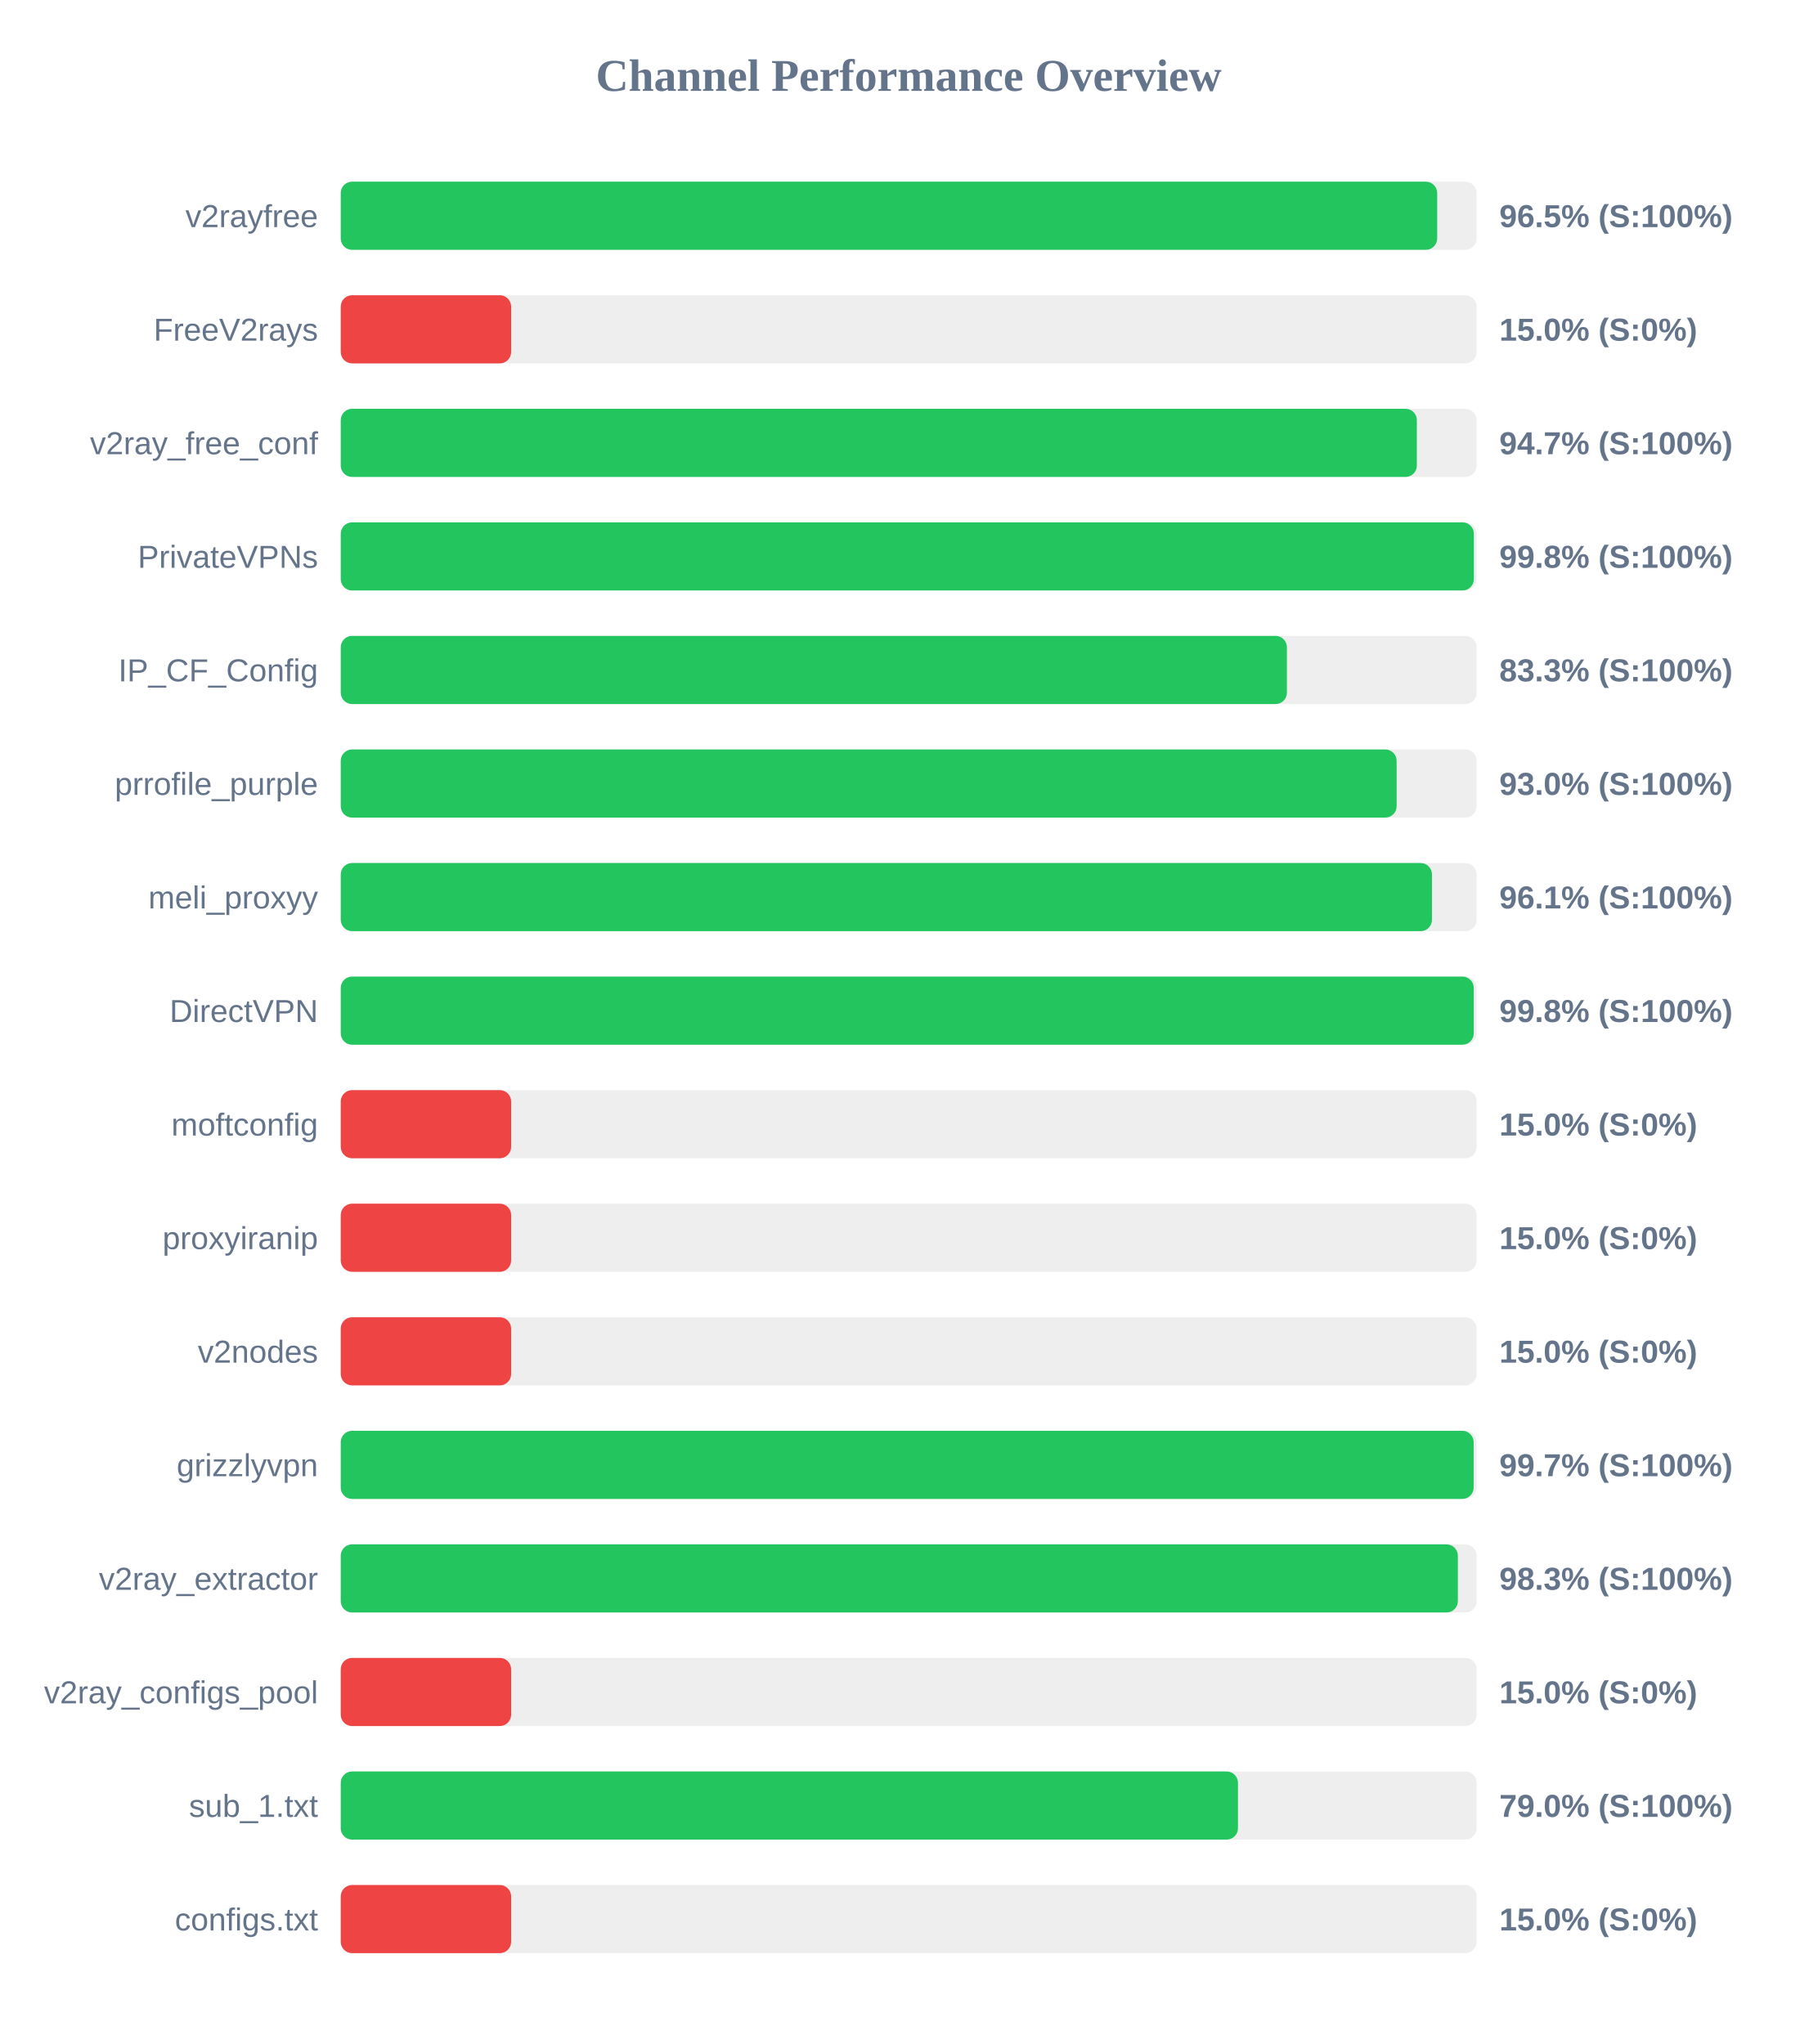
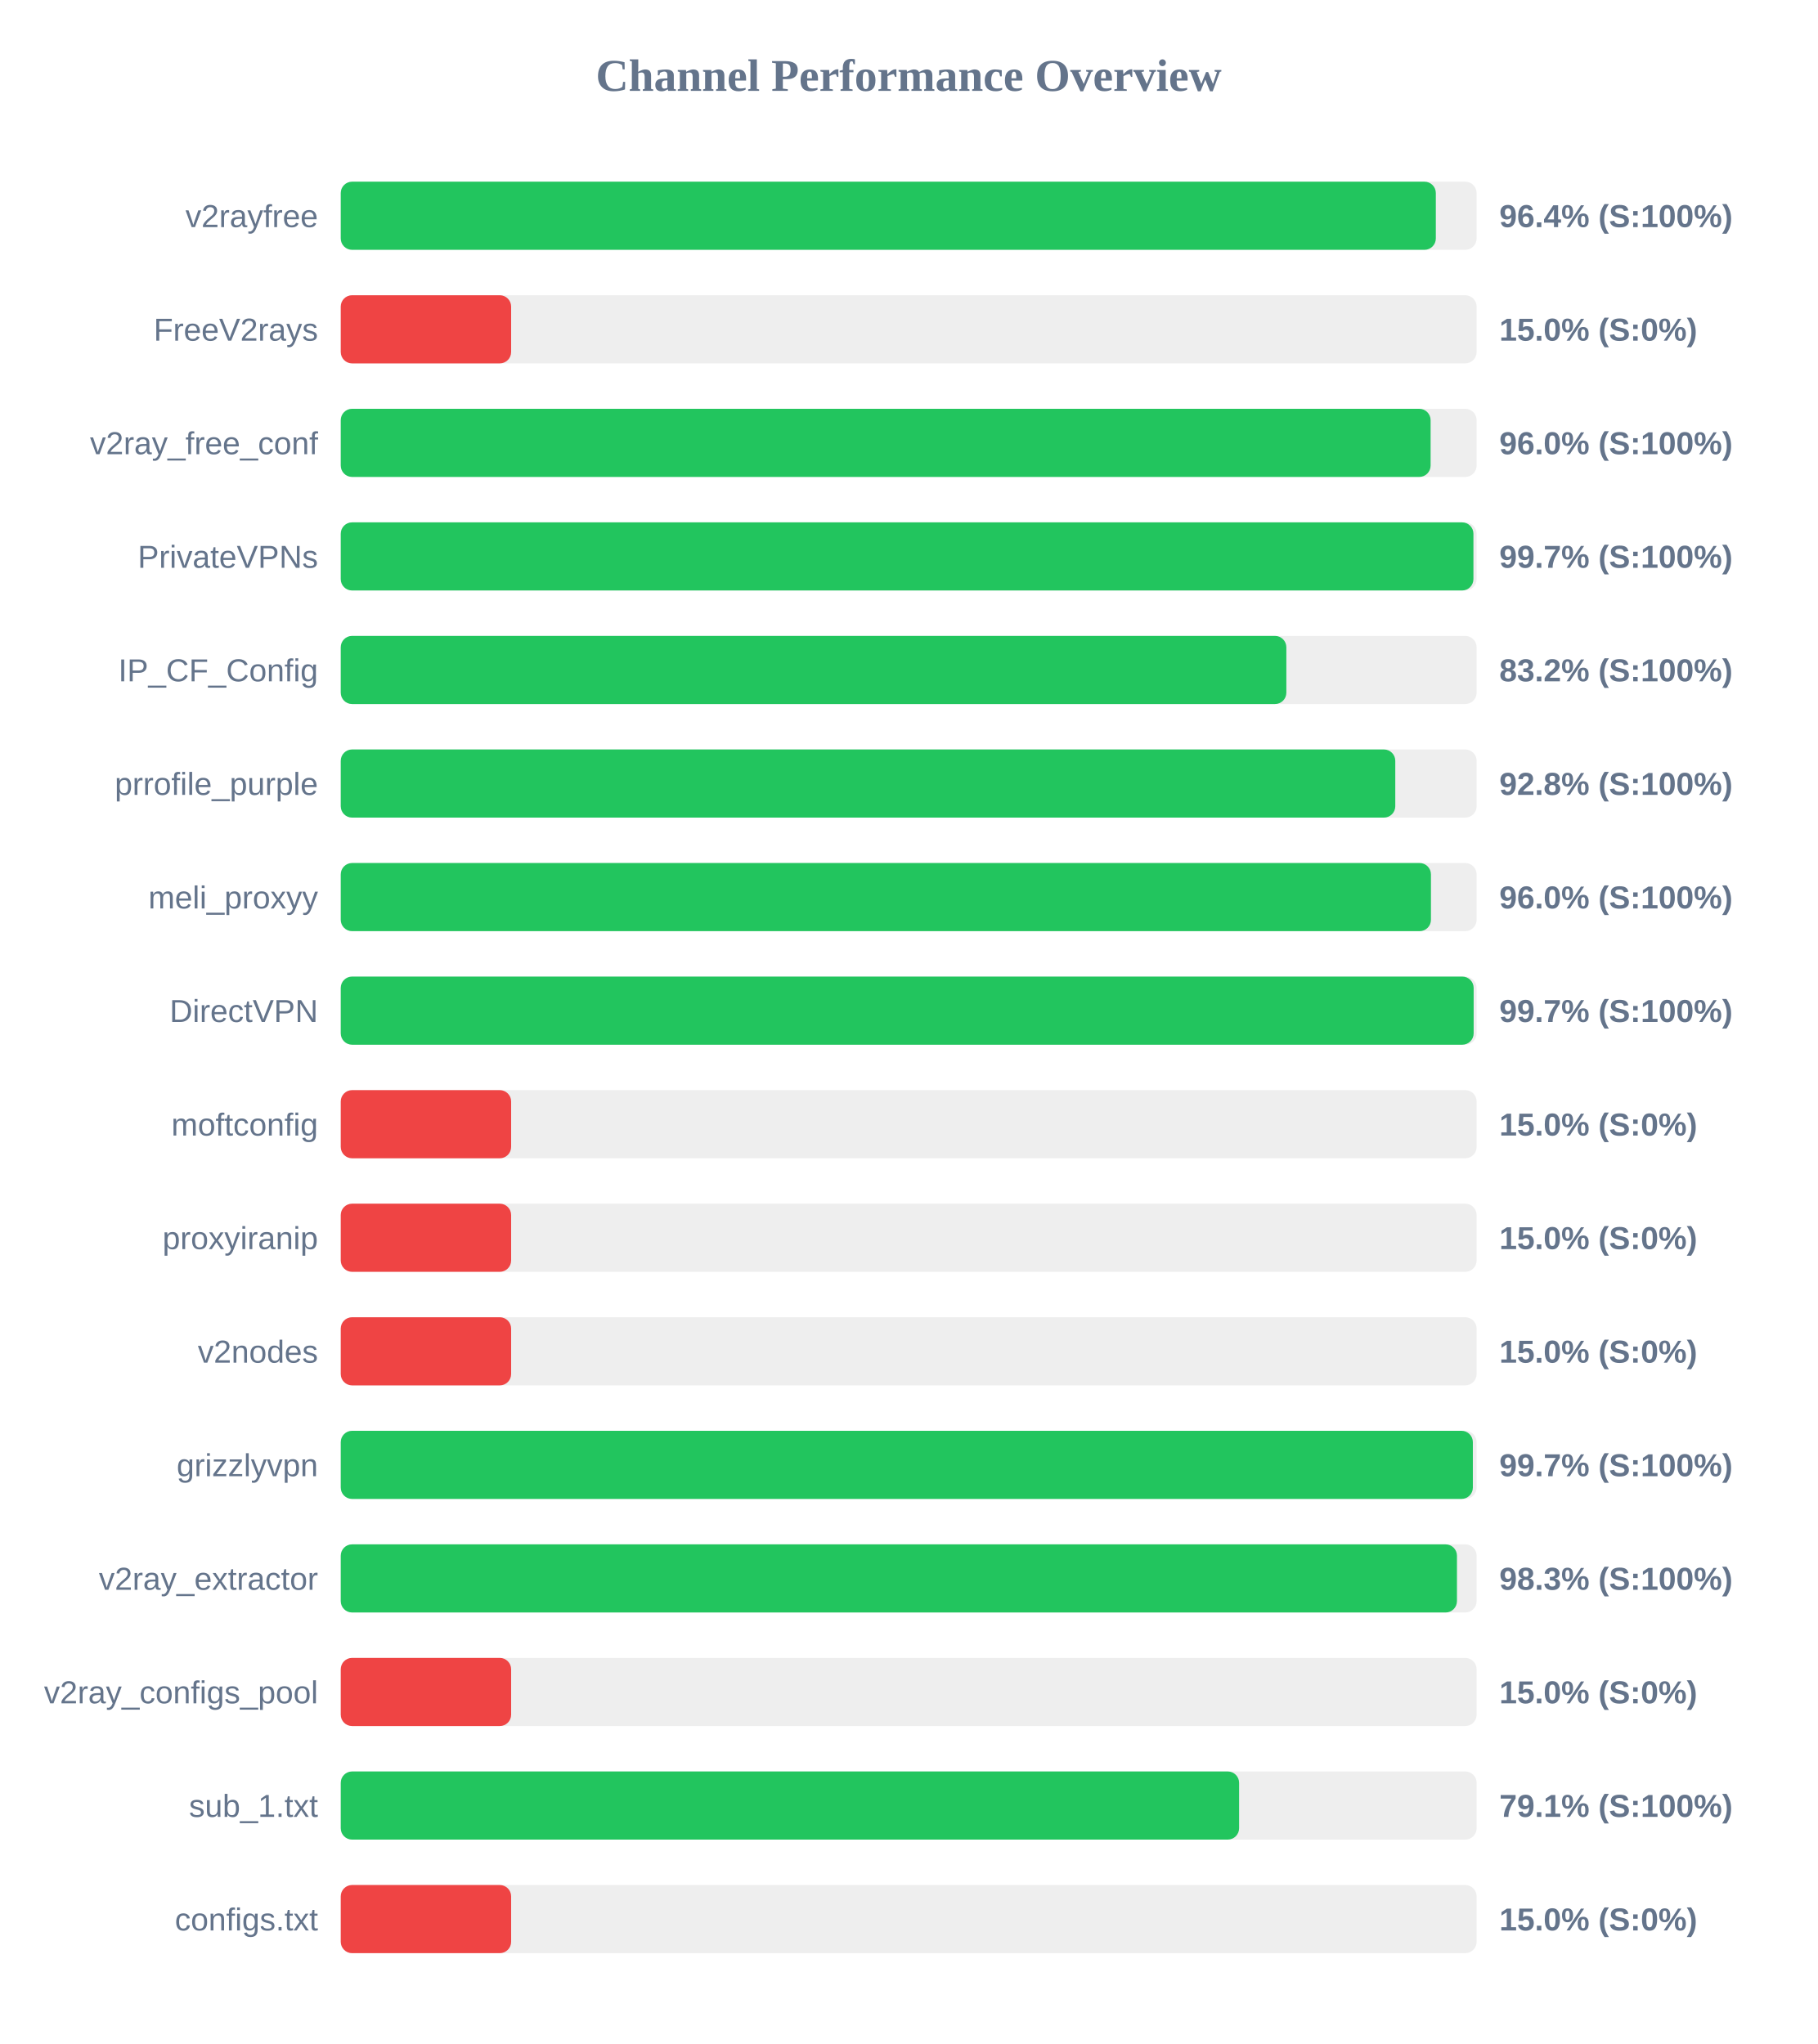
<svg xmlns="http://www.w3.org/2000/svg" width="800" height="900" version="1.1">
  <style>
        .row { font: 14px Arial; fill: #64748b; }
        .score { font: bold 14px Arial; fill: #64748b; }
    </style>
  <text x="400" y="40" text-anchor="middle" font-size="20px" font-weight="bold" fill="#64748b">Channel Performance Overview</text>
  <rect x="150" y="80" width="500" height="30" fill="#eee" rx="5" />
-   <rect x="150" y="80" width="482.65" height="30" fill="#22c55e" rx="5" />
+   <rect x="150" y="80" width="482.05" height="30" fill="#22c55e" rx="5" />
  <text x="140" y="100" text-anchor="end" class="row">v2rayfree</text>
-   <text x="660" y="100" text-anchor="start" class="score">96.5% (S:100%)</text>
+   <text x="660" y="100" text-anchor="start" class="score">96.4% (S:100%)</text>
  <rect x="150" y="130" width="500" height="30" fill="#eee" rx="5" />
  <rect x="150" y="130" width="75.0" height="30" fill="#ef4444" rx="5" />
  <text x="140" y="150" text-anchor="end" class="row">FreeV2rays</text>
  <text x="660" y="150" text-anchor="start" class="score">15.0% (S:0%)</text>
  <rect x="150" y="180" width="500" height="30" fill="#eee" rx="5" />
-   <rect x="150" y="180" width="473.7" height="30" fill="#22c55e" rx="5" />
+   <rect x="150" y="180" width="479.75" height="30" fill="#22c55e" rx="5" />
  <text x="140" y="200" text-anchor="end" class="row">v2ray_free_conf</text>
-   <text x="660" y="200" text-anchor="start" class="score">94.7% (S:100%)</text>
+   <text x="660" y="200" text-anchor="start" class="score">96.0% (S:100%)</text>
  <rect x="150" y="230" width="500" height="30" fill="#eee" rx="5" />
-   <rect x="150" y="230" width="498.8" height="30" fill="#22c55e" rx="5" />
+   <rect x="150" y="230" width="498.6" height="30" fill="#22c55e" rx="5" />
  <text x="140" y="250" text-anchor="end" class="row">PrivateVPNs</text>
-   <text x="660" y="250" text-anchor="start" class="score">99.8% (S:100%)</text>
+   <text x="660" y="250" text-anchor="start" class="score">99.7% (S:100%)</text>
  <rect x="150" y="280" width="500" height="30" fill="#eee" rx="5" />
-   <rect x="150" y="280" width="416.5" height="30" fill="#22c55e" rx="5" />
+   <rect x="150" y="280" width="416.25" height="30" fill="#22c55e" rx="5" />
  <text x="140" y="300" text-anchor="end" class="row">IP_CF_Config</text>
-   <text x="660" y="300" text-anchor="start" class="score">83.3% (S:100%)</text>
+   <text x="660" y="300" text-anchor="start" class="score">83.2% (S:100%)</text>
  <rect x="150" y="330" width="500" height="30" fill="#eee" rx="5" />
-   <rect x="150" y="330" width="464.8" height="30" fill="#22c55e" rx="5" />
+   <rect x="150" y="330" width="464.2" height="30" fill="#22c55e" rx="5" />
  <text x="140" y="350" text-anchor="end" class="row">prrofile_purple</text>
-   <text x="660" y="350" text-anchor="start" class="score">93.0% (S:100%)</text>
+   <text x="660" y="350" text-anchor="start" class="score">92.8% (S:100%)</text>
  <rect x="150" y="380" width="500" height="30" fill="#eee" rx="5" />
-   <rect x="150" y="380" width="480.35" height="30" fill="#22c55e" rx="5" />
+   <rect x="150" y="380" width="479.9" height="30" fill="#22c55e" rx="5" />
  <text x="140" y="400" text-anchor="end" class="row">meli_proxyy</text>
-   <text x="660" y="400" text-anchor="start" class="score">96.1% (S:100%)</text>
+   <text x="660" y="400" text-anchor="start" class="score">96.0% (S:100%)</text>
  <rect x="150" y="430" width="500" height="30" fill="#eee" rx="5" />
-   <rect x="150" y="430" width="498.75" height="30" fill="#22c55e" rx="5" />
+   <rect x="150" y="430" width="498.7" height="30" fill="#22c55e" rx="5" />
  <text x="140" y="450" text-anchor="end" class="row">DirectVPN</text>
-   <text x="660" y="450" text-anchor="start" class="score">99.8% (S:100%)</text>
+   <text x="660" y="450" text-anchor="start" class="score">99.7% (S:100%)</text>
  <rect x="150" y="480" width="500" height="30" fill="#eee" rx="5" />
  <rect x="150" y="480" width="75.0" height="30" fill="#ef4444" rx="5" />
  <text x="140" y="500" text-anchor="end" class="row">moftconfig</text>
  <text x="660" y="500" text-anchor="start" class="score">15.0% (S:0%)</text>
  <rect x="150" y="530" width="500" height="30" fill="#eee" rx="5" />
  <rect x="150" y="530" width="75.0" height="30" fill="#ef4444" rx="5" />
  <text x="140" y="550" text-anchor="end" class="row">proxyiranip</text>
  <text x="660" y="550" text-anchor="start" class="score">15.0% (S:0%)</text>
  <rect x="150" y="580" width="500" height="30" fill="#eee" rx="5" />
  <rect x="150" y="580" width="75.0" height="30" fill="#ef4444" rx="5" />
  <text x="140" y="600" text-anchor="end" class="row">v2nodes</text>
  <text x="660" y="600" text-anchor="start" class="score">15.0% (S:0%)</text>
  <rect x="150" y="630" width="500" height="30" fill="#eee" rx="5" />
-   <rect x="150" y="630" width="498.7" height="30" fill="#22c55e" rx="5" />
+   <rect x="150" y="630" width="498.35" height="30" fill="#22c55e" rx="5" />
  <text x="140" y="650" text-anchor="end" class="row">grizzlyvpn</text>
  <text x="660" y="650" text-anchor="start" class="score">99.7% (S:100%)</text>
  <rect x="150" y="680" width="500" height="30" fill="#eee" rx="5" />
-   <rect x="150" y="680" width="491.75" height="30" fill="#22c55e" rx="5" />
+   <rect x="150" y="680" width="491.35" height="30" fill="#22c55e" rx="5" />
  <text x="140" y="700" text-anchor="end" class="row">v2ray_extractor</text>
  <text x="660" y="700" text-anchor="start" class="score">98.3% (S:100%)</text>
  <rect x="150" y="730" width="500" height="30" fill="#eee" rx="5" />
  <rect x="150" y="730" width="75.0" height="30" fill="#ef4444" rx="5" />
  <text x="140" y="750" text-anchor="end" class="row">v2ray_configs_pool</text>
  <text x="660" y="750" text-anchor="start" class="score">15.0% (S:0%)</text>
  <rect x="150" y="780" width="500" height="30" fill="#eee" rx="5" />
-   <rect x="150" y="780" width="394.95" height="30" fill="#22c55e" rx="5" />
+   <rect x="150" y="780" width="395.45" height="30" fill="#22c55e" rx="5" />
  <text x="140" y="800" text-anchor="end" class="row">sub_1.txt</text>
-   <text x="660" y="800" text-anchor="start" class="score">79.0% (S:100%)</text>
+   <text x="660" y="800" text-anchor="start" class="score">79.1% (S:100%)</text>
  <rect x="150" y="830" width="500" height="30" fill="#eee" rx="5" />
  <rect x="150" y="830" width="75.0" height="30" fill="#ef4444" rx="5" />
  <text x="140" y="850" text-anchor="end" class="row">configs.txt</text>
  <text x="660" y="850" text-anchor="start" class="score">15.0% (S:0%)</text>
</svg>
